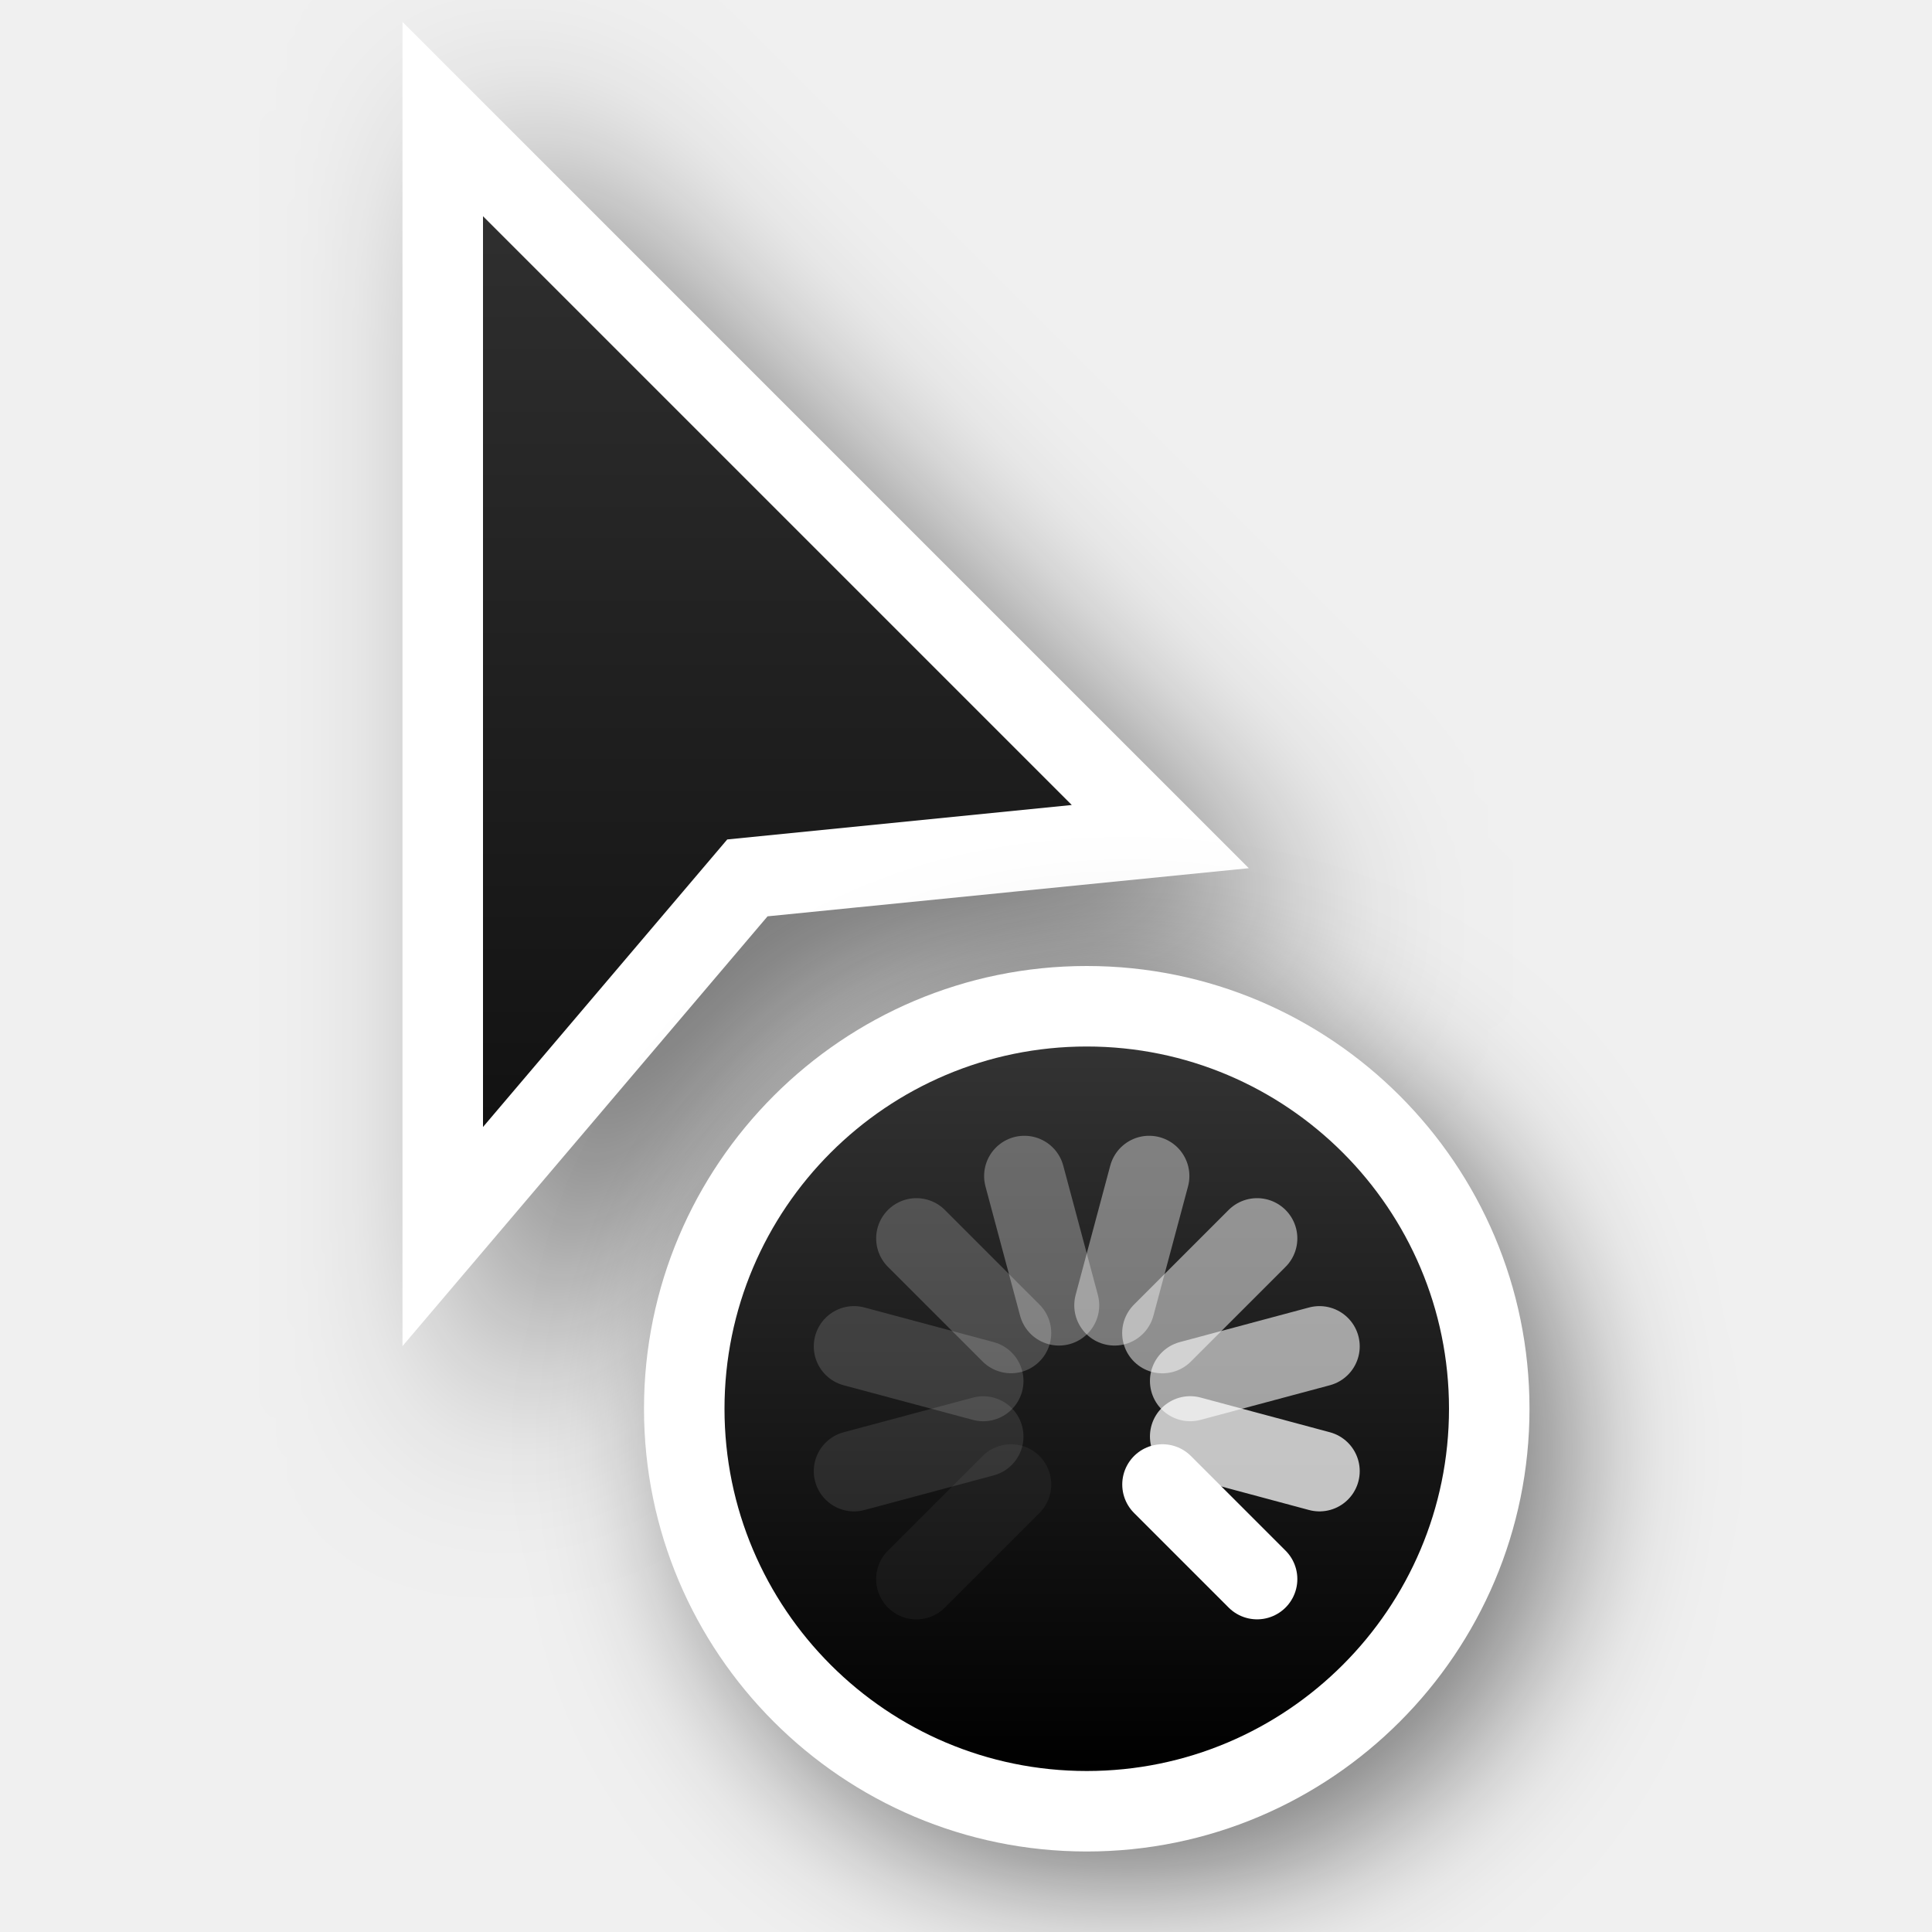
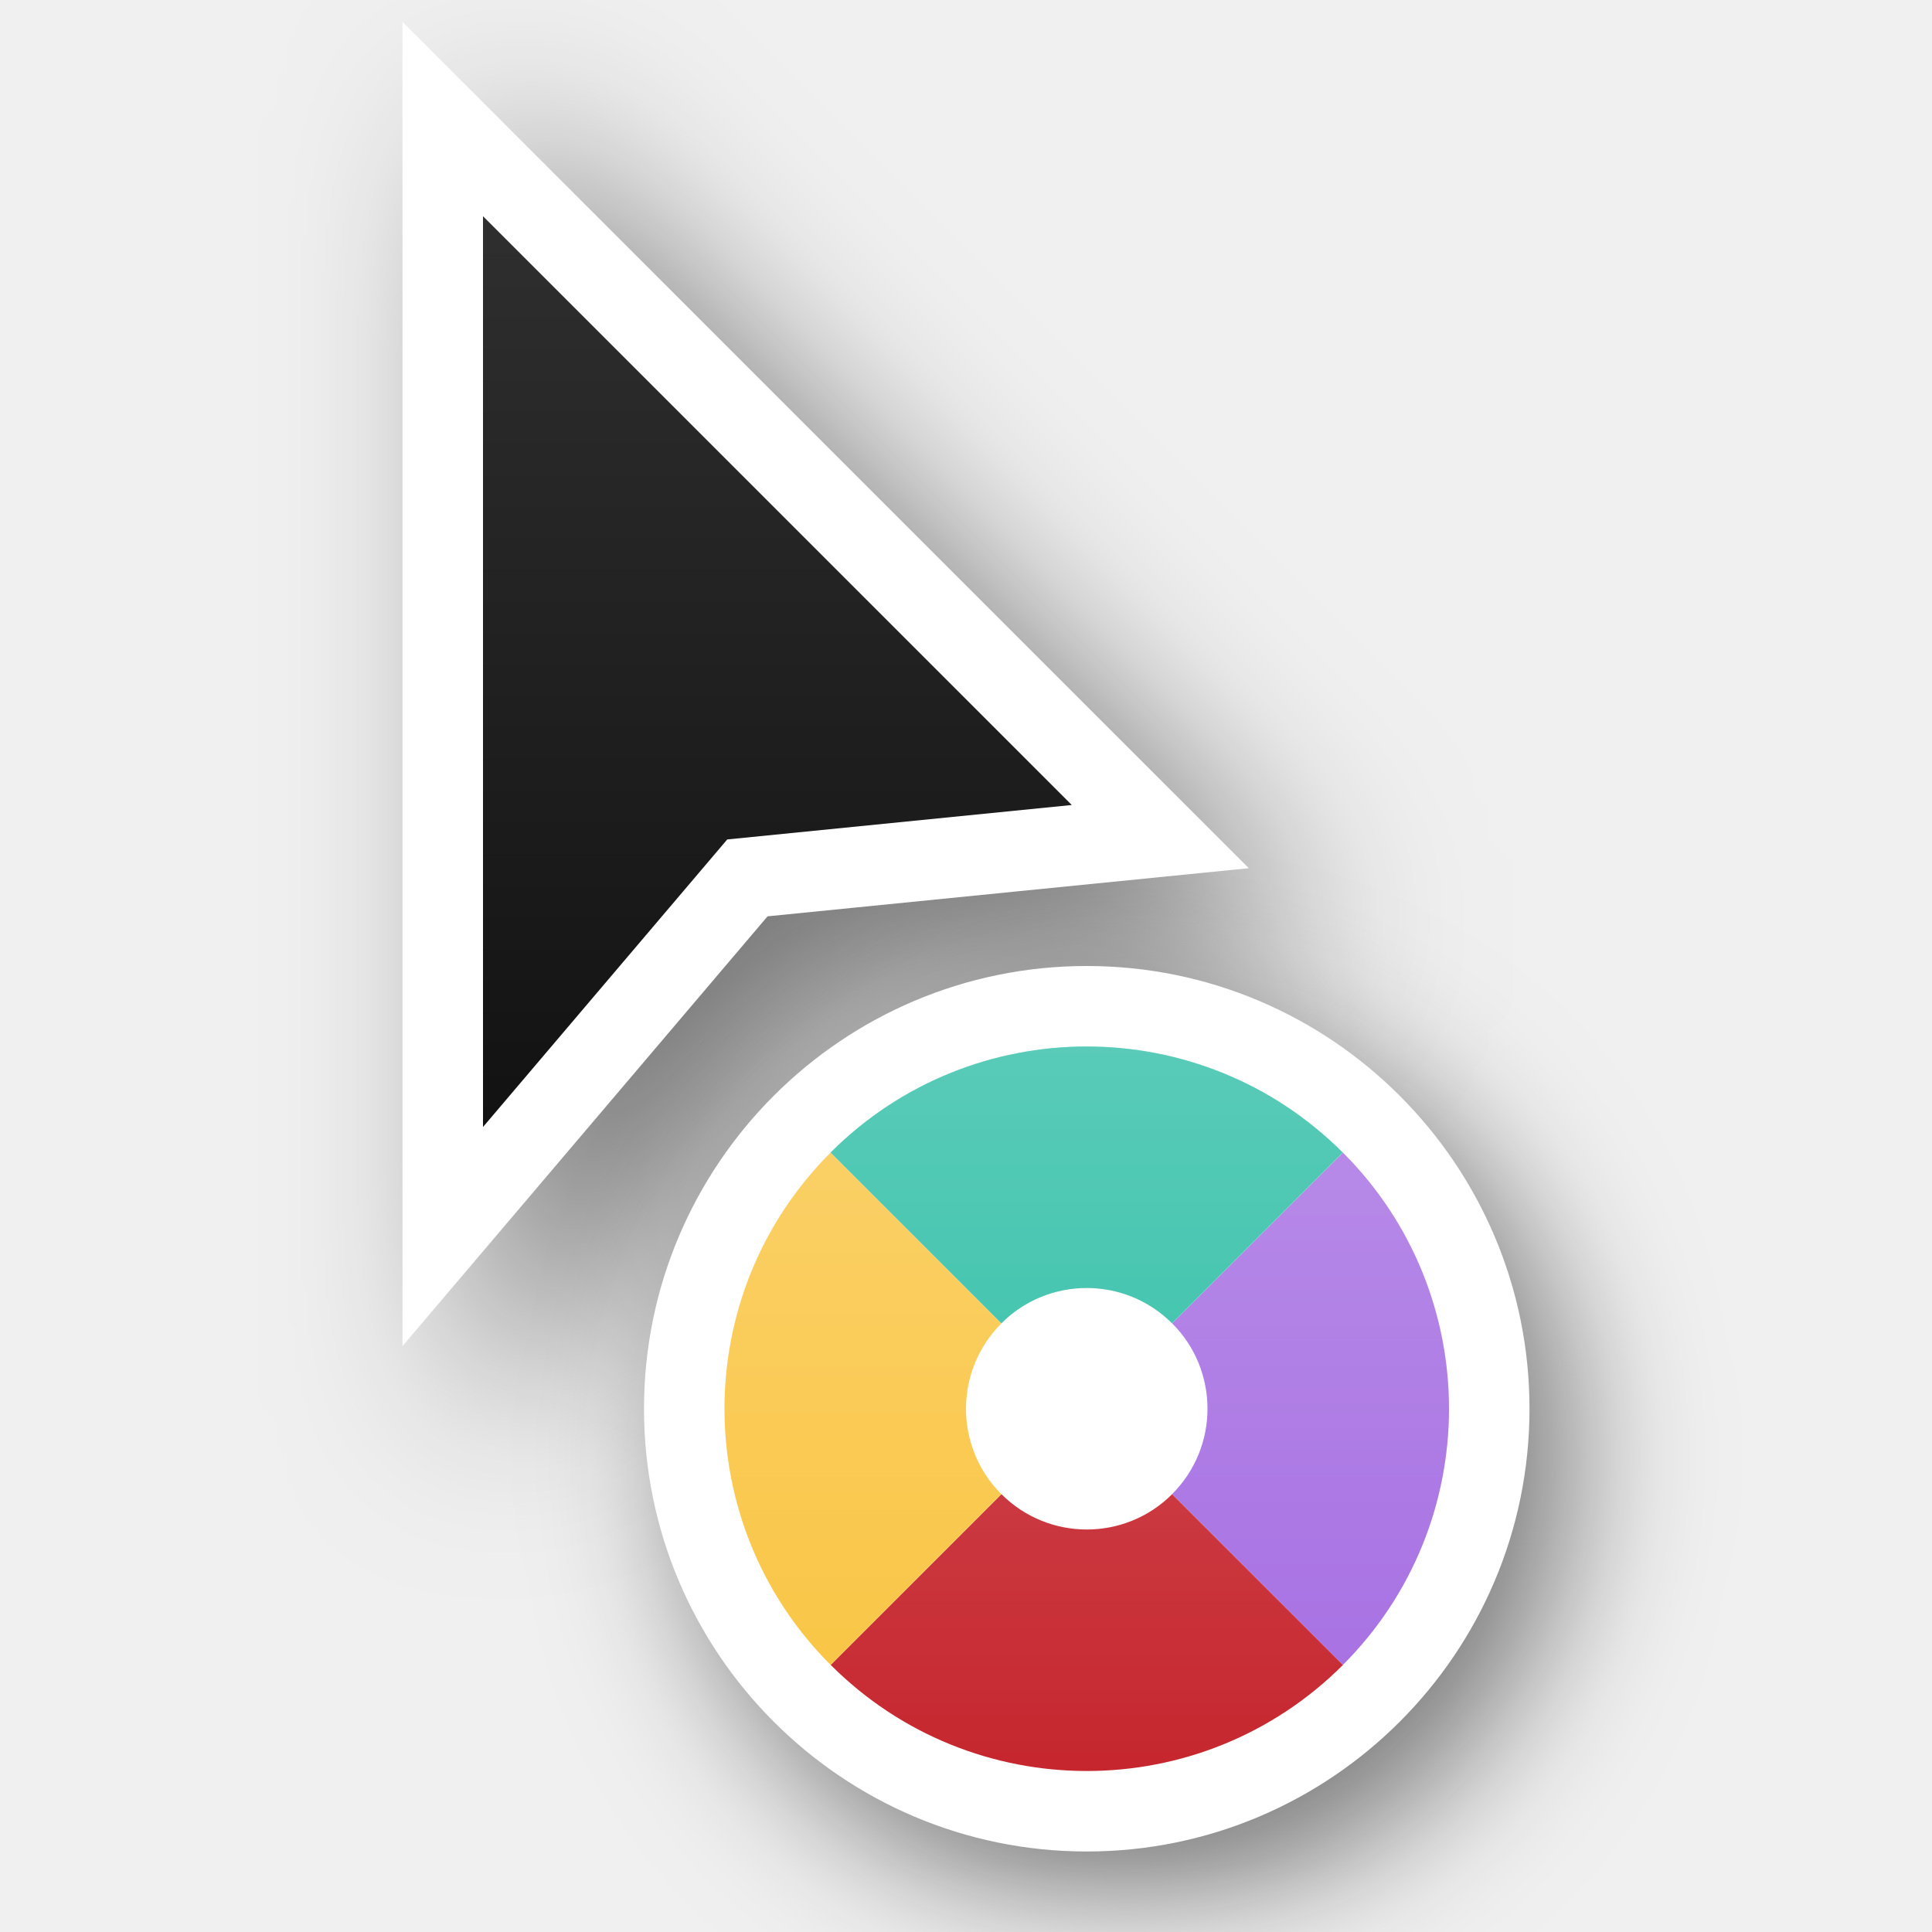
<svg xmlns="http://www.w3.org/2000/svg" xmlns:xlink="http://www.w3.org/1999/xlink" version="1.0" id="svg2" height="24" width="24">
  <defs id="defs4">
    <filter height="1.948" y="-0.461" width="2.202" x="-0.519" id="filter26625-1-0" style="color-interpolation-filters:sRGB">
      <feGaussianBlur id="feGaussianBlur26627-4-6" stdDeviation="1.166" />
    </filter>
    <linearGradient y2="2" x2="9" y1="22" x1="9" gradientTransform="translate(-1,-1)" gradientUnits="userSpaceOnUse" id="linearGradient66921" xlink:href="#linearGradient13193" />
    <linearGradient id="linearGradient13193">
      <stop id="stop13195" offset="0" style="stop-color:#000000;stop-opacity:1" />
      <stop id="stop13197" offset="1" style="stop-color:#333333;stop-opacity:1" />
    </linearGradient>
-     <filter height="1.702" y="-0.351" width="1.702" x="-0.351" id="filter66512-2" style="color-interpolation-filters:sRGB">
-       <feGaussianBlur id="feGaussianBlur66514-9" stdDeviation="1.1" />
+     <filter height="1.702" y="-0.351" width="1.702" x="-0.351" id="filter66512-2-3" style="color-interpolation-filters:sRGB">
+       <feGaussianBlur id="feGaussianBlur66514-9-6" stdDeviation="1.1" />
    </filter>
-     <linearGradient y2="247.5" x2="314" y1="247.5" x1="305" gradientTransform="rotate(-90,46.5,280.5)" gradientUnits="userSpaceOnUse" id="linearGradient66923" xlink:href="#linearGradient13193" />
+     <linearGradient xlink:href="#linearGradient5" id="linearGradient6" x1="13.5" y1="13" x2="13.5" y2="22" gradientUnits="userSpaceOnUse" gradientTransform="translate(2e-6)" />
+     <linearGradient id="linearGradient5">
+       <stop style="stop-color:#ffffff;stop-opacity:1;" offset="0" id="stop5" />
+       <stop style="stop-color:#ffffff;stop-opacity:0;" offset="1" id="stop6" />
+     </linearGradient>
  </defs>
+   <path d="m 16.111,13.611 c -3.035,0 -5.5,2.465 -5.5,5.5 0,3.035 2.465,5.5 5.5,5.5 3.035,0 5.5,-2.465 5.5,-5.5 0,-3.035 -2.465,-5.5 -5.5,-5.5 z" id="path66612" style="color:#000000;display:inline;overflow:visible;visibility:visible;opacity:0.5;fill:#000000;fill-opacity:1;fill-rule:nonzero;stroke:#000000;stroke-width:2.444;stroke-linecap:round;stroke-linejoin:round;stroke-miterlimit:4;stroke-dasharray:none;stroke-dashoffset:0;stroke-opacity:1;marker:none;filter:url(#filter66512-2-3);enable-background:accumulate" transform="matrix(0.8181818,0,0,0.8181818,0.818182,2.466481)" />
  <g style="display:none" id="layer2" transform="translate(-15,-160)">
    <rect y="160" x="15" height="24" width="24" id="left_ptr" style="color:#000000;display:block;overflow:visible;visibility:visible;opacity:0.3;fill:#000000;fill-opacity:1;fill-rule:nonzero;stroke:none;stroke-width:1;marker:none;enable-background:accumulate" />
    <rect style="color:#000000;display:block;overflow:visible;visibility:visible;opacity:0.3;fill:#000000;fill-opacity:1;fill-rule:nonzero;stroke:none;stroke-width:1;marker:none;enable-background:accumulate" id="hand1" width="24" height="24" x="50" y="160" />
    <rect y="160" x="190" height="24" width="24" id="hand2" style="color:#000000;display:block;overflow:visible;visibility:visible;opacity:0.3;fill:#000000;fill-opacity:1;fill-rule:nonzero;stroke:none;stroke-width:1;marker:none;enable-background:accumulate" />
    <rect y="160" x="85" height="24" width="24" id="grabbing" style="color:#000000;display:block;overflow:visible;visibility:visible;opacity:0.3;fill:#000000;fill-opacity:1;fill-rule:nonzero;stroke:none;stroke-width:1;marker:none;enable-background:accumulate" />
    <rect style="color:#000000;display:block;overflow:visible;visibility:visible;opacity:0.3;fill:#000000;fill-opacity:1;fill-rule:nonzero;stroke:none;stroke-width:1;marker:none;enable-background:accumulate" id="plus" width="24" height="24" x="120" y="160" />
    <rect y="160" x="155" height="24" width="24" id="right_ptr" style="color:#000000;display:block;overflow:visible;visibility:visible;opacity:0.3;fill:#000000;fill-opacity:1;fill-rule:nonzero;stroke:none;stroke-width:1;marker:none;enable-background:accumulate" />
    <rect style="color:#000000;display:block;overflow:visible;visibility:visible;opacity:0.3;fill:#000000;fill-opacity:1;fill-rule:nonzero;stroke:none;stroke-width:1;marker:none;enable-background:accumulate" id="pencil" width="24.062" height="24" x="224.938" y="160" />
    <rect y="160" x="260" height="24" width="24" id="xterm" style="color:#000000;display:block;overflow:visible;visibility:visible;opacity:0.3;fill:#000000;fill-opacity:1;fill-rule:nonzero;stroke:none;stroke-width:1;marker:none;enable-background:accumulate" />
    <rect style="color:#000000;display:block;overflow:visible;visibility:visible;opacity:0.3;fill:#000000;fill-opacity:1;fill-rule:nonzero;stroke:none;stroke-width:1;marker:none;enable-background:accumulate" id="left_ptr_watch_0001" width="24" height="24" x="14" y="364" />
    <rect style="color:#000000;display:block;overflow:visible;visibility:visible;opacity:0.3;fill:#000000;fill-opacity:1;fill-rule:nonzero;stroke:none;stroke-width:1;marker:none;enable-background:accumulate" id="watch_0001" width="24" height="24" x="14" y="337" />
    <rect y="195" x="85" height="24" width="24" id="bottom_side" style="color:#000000;display:block;overflow:visible;visibility:visible;opacity:0.3;fill:#000000;fill-opacity:1;fill-rule:nonzero;stroke:none;stroke-width:1;marker:none;enable-background:accumulate" />
    <rect style="color:#000000;display:block;overflow:visible;visibility:visible;opacity:0.3;fill:#000000;fill-opacity:1;fill-rule:nonzero;stroke:none;stroke-width:1;marker:none;enable-background:accumulate" id="top_side" width="24" height="24" x="120" y="195" />
    <rect y="195" x="155" height="24" width="24" id="right_side" style="color:#000000;display:block;overflow:visible;visibility:visible;opacity:0.3;fill:#000000;fill-opacity:1;fill-rule:nonzero;stroke:none;stroke-width:1;marker:none;enable-background:accumulate" />
    <rect style="color:#000000;display:block;overflow:visible;visibility:visible;opacity:0.3;fill:#000000;fill-opacity:1;fill-rule:nonzero;stroke:none;stroke-width:1;marker:none;enable-background:accumulate" id="left_side" width="24.062" height="24" x="189.938" y="195" />
    <rect y="195" x="225" height="24" width="24" id="bottom_left_corner" style="color:#000000;display:block;overflow:visible;visibility:visible;opacity:0.3;fill:#000000;fill-opacity:1;fill-rule:nonzero;stroke:none;stroke-width:1;marker:none;enable-background:accumulate" />
    <rect style="color:#000000;display:block;overflow:visible;visibility:visible;opacity:0.3;fill:#000000;fill-opacity:1;fill-rule:nonzero;stroke:none;stroke-width:1;marker:none;enable-background:accumulate" id="bottom_right_corner" width="24" height="24" x="260" y="195" />
    <rect y="195" x="295" height="24" width="24" id="top_left_corner" style="color:#000000;display:block;overflow:visible;visibility:visible;opacity:0.3;fill:#000000;fill-opacity:1;fill-rule:nonzero;stroke:none;stroke-width:1;marker:none;enable-background:accumulate" />
    <rect y="195" x="15" height="24" width="24" id="question_arrow" style="color:#000000;display:block;overflow:visible;visibility:visible;opacity:0.3;fill:#000000;fill-opacity:1;fill-rule:nonzero;stroke:none;stroke-width:1;marker:none;enable-background:accumulate" />
    <rect style="color:#000000;display:block;overflow:visible;visibility:visible;opacity:0.3;fill:#000000;fill-opacity:1;fill-rule:nonzero;stroke:none;stroke-width:1;marker:none;enable-background:accumulate" id="top_right_corner" width="24" height="24" x="330" y="195" />
    <rect y="160" x="330" height="24" width="24" id="X_cursor" style="color:#000000;display:block;overflow:visible;visibility:visible;opacity:0.3;fill:#000000;fill-opacity:1;fill-rule:nonzero;stroke:none;stroke-width:1;marker:none;enable-background:accumulate" />
    <rect y="230.061" x="50" height="24" width="24" id="lr_angle" style="color:#000000;display:block;overflow:visible;visibility:visible;opacity:0.3;fill:#000000;fill-opacity:1;fill-rule:nonzero;stroke:none;stroke-width:1;marker:none;enable-background:accumulate" />
    <rect style="color:#000000;display:block;overflow:visible;visibility:visible;opacity:0.3;fill:#000000;fill-opacity:1;fill-rule:nonzero;stroke:none;stroke-width:1;marker:none;enable-background:accumulate" id="ul_angle" width="24" height="24" x="85" y="230.061" />
    <rect y="230.061" x="120" height="24" width="24" id="ur_angle" style="color:#000000;display:block;overflow:visible;visibility:visible;opacity:0.3;fill:#000000;fill-opacity:1;fill-rule:nonzero;stroke:none;stroke-width:1;marker:none;enable-background:accumulate" />
    <rect style="color:#000000;display:block;overflow:visible;visibility:visible;opacity:0.3;fill:#000000;fill-opacity:1;fill-rule:nonzero;stroke:none;stroke-width:1;marker:none;enable-background:accumulate" id="top_tee" width="24" height="24" x="155" y="230.061" />
    <rect y="230.061" x="189.938" height="24" width="24.062" id="bottom_tee" style="color:#000000;display:block;overflow:visible;visibility:visible;opacity:0.3;fill:#000000;fill-opacity:1;fill-rule:nonzero;stroke:none;stroke-width:1;marker:none;enable-background:accumulate" />
    <rect style="color:#000000;display:block;overflow:visible;visibility:visible;opacity:0.3;fill:#000000;fill-opacity:1;fill-rule:nonzero;stroke:none;stroke-width:1;marker:none;enable-background:accumulate" id="left_tee" width="24" height="24" x="225" y="230.061" />
    <rect y="230.061" x="260" height="24" width="24" id="right_tee" style="color:#000000;display:block;overflow:visible;visibility:visible;opacity:0.3;fill:#000000;fill-opacity:1;fill-rule:nonzero;stroke:none;stroke-width:1;marker:none;enable-background:accumulate" />
    <rect style="color:#000000;display:block;overflow:visible;visibility:visible;opacity:0.3;fill:#000000;fill-opacity:1;fill-rule:nonzero;stroke:none;stroke-width:1;marker:none;enable-background:accumulate" id="copy" width="24" height="23.939" x="295" y="230.061" />
    <rect style="color:#000000;display:block;overflow:visible;visibility:visible;opacity:0.3;fill:#000000;fill-opacity:1;fill-rule:nonzero;stroke:none;stroke-width:1;marker:none;enable-background:accumulate" id="ll_angle" width="24" height="24" x="15" y="230.061" />
    <rect y="230.061" x="330" height="24" width="24" id="move" style="color:#000000;display:block;overflow:visible;visibility:visible;opacity:0.3;fill:#000000;fill-opacity:1;fill-rule:nonzero;stroke:none;stroke-width:1;marker:none;enable-background:accumulate" />
    <rect style="color:#000000;display:block;overflow:visible;visibility:visible;opacity:0.3;fill:#000000;fill-opacity:1;fill-rule:nonzero;stroke:none;stroke-width:1;marker:none;enable-background:accumulate" id="circle" width="24" height="24" x="50" y="265.033" />
    <rect y="265.033" x="15" height="24" width="24" id="link" style="color:#000000;display:block;overflow:visible;visibility:visible;opacity:0.3;fill:#000000;fill-opacity:1;fill-rule:nonzero;stroke:none;stroke-width:1;marker:none;enable-background:accumulate" />
    <rect y="265" x="85" height="24.033" width="24" id="crossed_circle" style="color:#000000;display:block;overflow:visible;visibility:visible;opacity:0.3;fill:#000000;fill-opacity:1;fill-rule:nonzero;stroke:none;stroke-width:1;marker:none;enable-background:accumulate" />
    <rect style="color:#000000;display:block;overflow:visible;visibility:visible;opacity:0.3;fill:#000000;fill-opacity:1;fill-rule:nonzero;stroke:none;stroke-width:1;marker:none;enable-background:accumulate" id="cross" width="24" height="24" x="120" y="265" />
    <rect y="265" x="155" height="24" width="24" id="crosshair" style="color:#000000;display:block;overflow:visible;visibility:visible;opacity:0.3;fill:#000000;fill-opacity:1;fill-rule:nonzero;stroke:none;stroke-width:1;marker:none;enable-background:accumulate" />
    <rect y="265.033" x="224" height="24" width="24" id="dnd-ask" style="color:#000000;display:block;overflow:visible;visibility:visible;opacity:0.3;fill:#000000;fill-opacity:1;fill-rule:nonzero;stroke:none;stroke-width:1;marker:none;enable-background:accumulate" />
    <rect style="color:#000000;display:block;overflow:visible;visibility:visible;opacity:0.3;fill:#000000;fill-opacity:1;fill-rule:nonzero;stroke:none;stroke-width:1;marker:none;enable-background:accumulate" id="dnd-none" width="24" height="24" x="189" y="265.033" />
    <rect style="color:#000000;display:block;overflow:visible;visibility:visible;opacity:0.3;fill:#000000;fill-opacity:1;fill-rule:nonzero;stroke:none;stroke-width:1;marker:none;enable-background:accumulate" id="dnd-copy" width="24" height="24.033" x="259" y="265" />
    <rect y="265" x="294" height="24" width="24" id="dnd-link" style="color:#000000;display:block;overflow:visible;visibility:visible;opacity:0.3;fill:#000000;fill-opacity:1;fill-rule:nonzero;stroke:none;stroke-width:1;marker:none;enable-background:accumulate" />
    <rect style="color:#000000;display:block;overflow:visible;visibility:visible;opacity:0.3;fill:#000000;fill-opacity:1;fill-rule:nonzero;stroke:none;stroke-width:1;marker:none;enable-background:accumulate" id="dnd-move" width="24" height="24" x="329" y="265" />
    <rect y="300" x="50" height="24" width="24" id="bd_double_arrow" style="color:#000000;display:block;overflow:visible;visibility:visible;opacity:0.3;fill:#000000;fill-opacity:1;fill-rule:nonzero;stroke:none;stroke-width:1;marker:none;enable-background:accumulate" />
    <rect style="color:#000000;display:block;overflow:visible;visibility:visible;opacity:0.3;fill:#000000;fill-opacity:1;fill-rule:nonzero;stroke:none;stroke-width:1;marker:none;enable-background:accumulate" id="fd_double_arrow" width="24" height="24" x="15" y="300" />
    <rect style="color:#000000;display:block;overflow:visible;visibility:visible;opacity:0.3;fill:#000000;fill-opacity:1;fill-rule:nonzero;stroke:none;stroke-width:1;marker:none;enable-background:accumulate" id="sb_v_double_arrow" width="24" height="24.033" x="85" y="299.967" />
    <rect y="299.967" x="120" height="24" width="24" id="sb_h_double_arrow" style="color:#000000;display:block;overflow:visible;visibility:visible;opacity:0.3;fill:#000000;fill-opacity:1;fill-rule:nonzero;stroke:none;stroke-width:1;marker:none;enable-background:accumulate" />
    <rect style="color:#000000;display:block;overflow:visible;visibility:visible;opacity:0.3;fill:#000000;fill-opacity:1;fill-rule:nonzero;stroke:none;stroke-width:1;marker:none;enable-background:accumulate" id="sb_right_arrow" width="24" height="24" x="155" y="299.967" />
    <rect style="color:#000000;display:block;overflow:visible;visibility:visible;opacity:0.3;fill:#000000;fill-opacity:1;fill-rule:nonzero;stroke:none;stroke-width:1;marker:none;enable-background:accumulate" id="sb_up_arrow" width="24" height="24" x="224" y="300" />
    <rect y="300" x="189" height="24" width="24" id="sb_left_arrow" style="color:#000000;display:block;overflow:visible;visibility:visible;opacity:0.3;fill:#000000;fill-opacity:1;fill-rule:nonzero;stroke:none;stroke-width:1;marker:none;enable-background:accumulate" />
    <rect y="299.967" x="259" height="24.033" width="24" id="sb_down_arrow" style="color:#000000;display:block;overflow:visible;visibility:visible;opacity:0.3;fill:#000000;fill-opacity:1;fill-rule:nonzero;stroke:none;stroke-width:1;marker:none;enable-background:accumulate" />
    <rect style="color:#000000;display:block;overflow:visible;visibility:visible;opacity:0.3;fill:#000000;fill-opacity:1;fill-rule:nonzero;stroke:none;stroke-width:1;marker:none;enable-background:accumulate" id="tcross" width="24" height="24.033" x="294" y="299.967" />
    <rect y="300" x="329" height="24" width="24" id="dotbox" style="color:#000000;display:block;overflow:visible;visibility:visible;opacity:0.3;fill:#000000;fill-opacity:1;fill-rule:nonzero;stroke:none;stroke-width:1;marker:none;enable-background:accumulate" />
    <rect y="337" x="42" height="24" width="24" id="watch_0002" style="color:#000000;display:block;overflow:visible;visibility:visible;opacity:0.3;fill:#000000;fill-opacity:1;fill-rule:nonzero;stroke:none;stroke-width:1;marker:none;enable-background:accumulate" />
    <rect y="337" x="70" height="24" width="24" id="watch_0003" style="color:#000000;display:block;overflow:visible;visibility:visible;opacity:0.3;fill:#000000;fill-opacity:1;fill-rule:nonzero;stroke:none;stroke-width:1;marker:none;enable-background:accumulate" />
    <rect style="color:#000000;display:block;overflow:visible;visibility:visible;opacity:0.3;fill:#000000;fill-opacity:1;fill-rule:nonzero;stroke:none;stroke-width:1;marker:none;enable-background:accumulate" id="watch_0004" width="24" height="24" x="98" y="337" />
    <rect y="337" x="126" height="24" width="24" id="watch_0005" style="color:#000000;display:block;overflow:visible;visibility:visible;opacity:0.3;fill:#000000;fill-opacity:1;fill-rule:nonzero;stroke:none;stroke-width:1;marker:none;enable-background:accumulate" />
    <rect style="color:#000000;display:block;overflow:visible;visibility:visible;opacity:0.3;fill:#000000;fill-opacity:1;fill-rule:nonzero;stroke:none;stroke-width:1;marker:none;enable-background:accumulate" id="watch_0006" width="24" height="24" x="154" y="337" />
    <rect style="color:#000000;display:block;overflow:visible;visibility:visible;opacity:0.3;fill:#000000;fill-opacity:1;fill-rule:nonzero;stroke:none;stroke-width:1;marker:none;enable-background:accumulate" id="watch_0007" width="24" height="24" x="182" y="337" />
    <rect y="337" x="210" height="24" width="24" id="watch_0008" style="color:#000000;display:block;overflow:visible;visibility:visible;opacity:0.3;fill:#000000;fill-opacity:1;fill-rule:nonzero;stroke:none;stroke-width:1;marker:none;enable-background:accumulate" />
    <rect y="364" x="42" height="24" width="24" id="left_ptr_watch_0002" style="color:#000000;display:block;overflow:visible;visibility:visible;opacity:0.3;fill:#000000;fill-opacity:1;fill-rule:nonzero;stroke:none;stroke-width:1;marker:none;enable-background:accumulate" />
    <rect style="color:#000000;display:block;overflow:visible;visibility:visible;opacity:0.3;fill:#000000;fill-opacity:1;fill-rule:nonzero;stroke:none;stroke-width:1;marker:none;enable-background:accumulate" id="left_ptr_watch_0003" width="24" height="24" x="70" y="364" />
    <rect style="color:#000000;display:block;overflow:visible;visibility:visible;opacity:0.3;fill:#000000;fill-opacity:1;fill-rule:nonzero;stroke:none;stroke-width:1;marker:none;enable-background:accumulate" id="left_ptr_watch_0004" width="24" height="24" x="98" y="364" />
    <rect y="364" x="126" height="24" width="24" id="left_ptr_watch_0005" style="color:#000000;display:block;overflow:visible;visibility:visible;opacity:0.3;fill:#000000;fill-opacity:1;fill-rule:nonzero;stroke:none;stroke-width:1;marker:none;enable-background:accumulate" />
    <rect style="color:#000000;display:block;overflow:visible;visibility:visible;opacity:0.3;fill:#000000;fill-opacity:1;fill-rule:nonzero;stroke:none;stroke-width:1;marker:none;enable-background:accumulate" id="left_ptr_watch_0006" width="24" height="24" x="154" y="364" />
    <rect y="364" x="182" height="24" width="24" id="left_ptr_watch_0007" style="color:#000000;display:block;overflow:visible;visibility:visible;opacity:0.3;fill:#000000;fill-opacity:1;fill-rule:nonzero;stroke:none;stroke-width:1;marker:none;enable-background:accumulate" />
    <rect y="364" x="210" height="24" width="24" id="left_ptr_watch_0008" style="color:#000000;display:block;overflow:visible;visibility:visible;opacity:0.3;fill:#000000;fill-opacity:1;fill-rule:nonzero;stroke:none;stroke-width:1;marker:none;enable-background:accumulate" />
    <rect y="337" x="238" height="24" width="24" id="watch_0009" style="color:#000000;display:block;overflow:visible;visibility:visible;opacity:0.3;fill:#000000;fill-opacity:1;fill-rule:nonzero;stroke:none;stroke-width:1;marker:none;enable-background:accumulate" />
    <rect style="color:#000000;display:block;overflow:visible;visibility:visible;opacity:0.3;fill:#000000;fill-opacity:1;fill-rule:nonzero;stroke:none;stroke-width:1;marker:none;enable-background:accumulate" id="watch_0010" width="24" height="24" x="266" y="337" />
    <rect style="color:#000000;display:block;overflow:visible;visibility:visible;opacity:0.3;fill:#000000;fill-opacity:1;fill-rule:nonzero;stroke:none;stroke-width:1;marker:none;enable-background:accumulate" id="watch_0011" width="24" height="24" x="294" y="337" />
    <rect y="337" x="322" height="24" width="24" id="watch_0012" style="color:#000000;display:block;overflow:visible;visibility:visible;opacity:0.3;fill:#000000;fill-opacity:1;fill-rule:nonzero;stroke:none;stroke-width:1;marker:none;enable-background:accumulate" />
    <rect style="color:#000000;display:block;overflow:visible;visibility:visible;opacity:0.3;fill:#000000;fill-opacity:1;fill-rule:nonzero;stroke:none;stroke-width:1;marker:none;enable-background:accumulate" id="watch_0013" width="24" height="24" x="350" y="337" />
    <rect y="337" x="378" height="24" width="24" id="watch_0014" style="color:#000000;display:block;overflow:visible;visibility:visible;opacity:0.3;fill:#000000;fill-opacity:1;fill-rule:nonzero;stroke:none;stroke-width:1;marker:none;enable-background:accumulate" />
    <rect y="337" x="406" height="24" width="24" id="watch_0015" style="color:#000000;display:block;overflow:visible;visibility:visible;opacity:0.3;fill:#000000;fill-opacity:1;fill-rule:nonzero;stroke:none;stroke-width:1;marker:none;enable-background:accumulate" />
    <rect style="color:#000000;display:block;overflow:visible;visibility:visible;opacity:0.3;fill:#000000;fill-opacity:1;fill-rule:nonzero;stroke:none;stroke-width:1;marker:none;enable-background:accumulate" id="watch_0016" width="24" height="24" x="434" y="337" />
  </g>
  <path style="opacity:0.5;fill:#000000;fill-opacity:1;fill-rule:evenodd;stroke:#000000;stroke-width:2;stroke-linecap:butt;stroke-linejoin:miter;stroke-miterlimit:4;stroke-dasharray:none;stroke-opacity:1;filter:url(#filter26625-1-0)" d="M 7,3.686 V 15 L 10.034,11.428 14.314,11 Z" id="path66606" />
  <path id="path66608" d="M 6,2.686 V 14 L 9.034,10.428 13.314,10 Z" style="fill:none;fill-opacity:1;fill-rule:evenodd;stroke:#ffffff;stroke-width:2;stroke-linecap:butt;stroke-linejoin:miter;stroke-miterlimit:4;stroke-dasharray:none;stroke-opacity:1" />
  <path style="fill:url(#linearGradient66921);fill-opacity:1;fill-rule:evenodd;stroke:none;stroke-width:2;stroke-linecap:butt;stroke-linejoin:miter;stroke-miterlimit:4;stroke-dasharray:none;stroke-opacity:1" d="M 6,2.686 V 14 L 9.034,10.428 13.314,10 Z" id="path66610" />
-   <path d="m 16.111,13.611 c -3.035,0 -5.5,2.465 -5.5,5.5 0,3.035 2.465,5.5 5.5,5.5 3.035,0 5.5,-2.465 5.5,-5.5 0,-3.035 -2.465,-5.5 -5.5,-5.5 z" id="path66612" style="color:#000000;display:inline;overflow:visible;visibility:visible;opacity:0.5;fill:#000000;fill-opacity:1;fill-rule:nonzero;stroke:#000000;stroke-width:2.444;stroke-linecap:round;stroke-linejoin:round;stroke-miterlimit:4;stroke-dasharray:none;stroke-dashoffset:0;stroke-opacity:1;marker:none;filter:url(#filter66512-2);enable-background:accumulate" transform="matrix(0.8181818,0,0,0.8181818,0.818182,2.36364)" />
  <path style="color:#000000;display:inline;overflow:visible;visibility:visible;fill:#ffffff;fill-opacity:1;fill-rule:nonzero;stroke:none;stroke-width:1;stroke-linecap:round;stroke-linejoin:round;stroke-miterlimit:4;stroke-dasharray:none;stroke-dashoffset:0;stroke-opacity:1;marker:none;enable-background:accumulate" id="path66628" d="m 13.5,12 c -3.035,0 -5.5,2.465 -5.5,5.5 0,3.035 2.465,5.5 5.5,5.5 3.035,0 5.5,-2.465 5.5,-5.5 0,-3.035 -2.465,-5.5 -5.5,-5.5 z" />
-   <path d="m 9,17.5 c 0,2.483 2.017,4.5 4.5,4.5 2.483,0 4.5,-2.017 4.5,-4.5 0,-2.483 -2.017,-4.5 -4.5,-4.5 -2.483,0 -4.5,2.017 -4.5,4.5 z" id="path66638" style="color:#000000;display:inline;overflow:visible;visibility:visible;fill:url(#linearGradient66923);fill-opacity:1;fill-rule:nonzero;stroke:none;stroke-width:1;stroke-linecap:round;stroke-linejoin:round;stroke-miterlimit:4;stroke-dasharray:none;stroke-dashoffset:0;stroke-opacity:1;marker:none;enable-background:accumulate" />
-   <circle transform="rotate(90)" style="opacity:0.2;fill:none;fill-opacity:1;stroke:none;stroke-width:1;stroke-linecap:round;stroke-linejoin:miter;stroke-miterlimit:4;stroke-dasharray:none;stroke-dashoffset:0;stroke-opacity:1" id="circle25514" cx="17.5" cy="-13.5" r="4.5" />
-   <circle r="4.5" cy="-21.92" cx="2.828" id="circle67208" style="opacity:0.2;fill:none;fill-opacity:1;stroke:none;stroke-width:1;stroke-linecap:round;stroke-linejoin:miter;stroke-miterlimit:4;stroke-dasharray:none;stroke-dashoffset:0;stroke-opacity:1" transform="rotate(135)" />
-   <circle transform="scale(-1)" style="opacity:0.2;fill:none;fill-opacity:1;stroke:none;stroke-width:1;stroke-linecap:round;stroke-linejoin:miter;stroke-miterlimit:4;stroke-dasharray:none;stroke-dashoffset:0;stroke-opacity:1" id="circle67254" cx="-13.5" cy="-17.5" r="4.5" />
-   <circle r="4.5" cy="-2.828" cx="-21.92" id="circle67300" style="opacity:0.2;fill:none;fill-opacity:1;stroke:none;stroke-width:1;stroke-linecap:round;stroke-linejoin:miter;stroke-miterlimit:4;stroke-dasharray:none;stroke-dashoffset:0;stroke-opacity:1" transform="rotate(-135)" />
-   <circle transform="rotate(-90)" style="opacity:0.2;fill:none;fill-opacity:1;stroke:none;stroke-width:1;stroke-linecap:round;stroke-linejoin:miter;stroke-miterlimit:4;stroke-dasharray:none;stroke-dashoffset:0;stroke-opacity:1" id="circle67346" cx="-17.5" cy="13.5" r="4.5" />
-   <circle r="4.5" cy="21.92" cx="-2.828" id="circle67392" style="opacity:0.2;fill:none;fill-opacity:1;stroke:none;stroke-width:1;stroke-linecap:round;stroke-linejoin:miter;stroke-miterlimit:4;stroke-dasharray:none;stroke-dashoffset:0;stroke-opacity:1" transform="rotate(-45)" />
-   <circle style="opacity:0.2;fill:none;fill-opacity:1;stroke:none;stroke-width:1;stroke-linecap:round;stroke-linejoin:miter;stroke-miterlimit:4;stroke-dasharray:none;stroke-dashoffset:0;stroke-opacity:1" id="circle67438" cx="13.5" cy="17.5" r="4.5" />
-   <circle r="4.5" cy="2.828" cx="21.92" id="circle67484" style="opacity:0.2;fill:none;fill-opacity:1;stroke:none;stroke-width:1;stroke-linecap:round;stroke-linejoin:miter;stroke-miterlimit:4;stroke-dasharray:none;stroke-dashoffset:0;stroke-opacity:1" transform="rotate(45)" />
-   <path style="opacity:0.2;fill:none;stroke:#ffffff;stroke-width:1px;stroke-linecap:round;stroke-linejoin:miter;stroke-opacity:1" id="path67488" d="M 12.559,16.559 11.384,15.384" />
-   <path style="fill:none;stroke:#ffffff;stroke-width:1px;stroke-linecap:round;stroke-linejoin:miter;stroke-opacity:1" id="path67490" d="M 15.616,19.616 14.441,18.441" />
-   <path style="opacity:0.15;fill:none;stroke:#ffffff;stroke-width:1px;stroke-linecap:round;stroke-linejoin:miter;stroke-opacity:1" id="path67496" d="M 12.214,17.155 10.609,16.725" />
-   <path style="opacity:0.75;fill:none;stroke:#ffffff;stroke-width:1px;stroke-linecap:round;stroke-linejoin:miter;stroke-opacity:1" id="path67498" d="M 16.391,18.275 14.785,17.844" />
-   <path style="opacity:0.1;fill:none;stroke:#ffffff;stroke-width:1px;stroke-linecap:round;stroke-linejoin:miter;stroke-opacity:1" id="path67504" d="m 12.214,17.845 -1.605,0.43" />
-   <path style="opacity:0.6;fill:none;stroke:#ffffff;stroke-width:1px;stroke-linecap:round;stroke-linejoin:miter;stroke-opacity:1" id="path67506" d="m 16.391,16.725 -1.606,0.43" />
-   <path style="opacity:0.05;fill:none;stroke:#ffffff;stroke-width:1px;stroke-linecap:round;stroke-linejoin:miter;stroke-opacity:1" id="path67512" d="m 12.559,18.441 -1.175,1.175" />
-   <path style="opacity:0.5;fill:none;stroke:#ffffff;stroke-width:1px;stroke-linecap:round;stroke-linejoin:miter;stroke-opacity:1" id="path67514" d="m 15.616,15.384 -1.176,1.176" />
-   <path style="opacity:0.4;fill:none;stroke:#ffffff;stroke-width:1px;stroke-linecap:round;stroke-linejoin:miter;stroke-opacity:1" id="path67520" d="m 14.275,14.609 -0.43,1.606" />
-   <path style="opacity:0.3;fill:none;stroke:#ffffff;stroke-width:1px;stroke-linecap:round;stroke-linejoin:miter;stroke-opacity:1" id="path67524" d="m 12.725,14.609 0.43,1.606" />
+   <path id="path1" style="opacity:1;fill:#c6262e;fill-opacity:1;paint-order:stroke markers fill" d="m 14.561,18.561 a 1.5,1.5 0 0 1 -2.121,0 l -2.121,2.121 a 4.5,4.5 0 0 0 6.364,0 z" />
+   <path id="path8" style="opacity:1;fill:#a56de2;fill-opacity:1;paint-order:stroke markers fill" d="m 14.561,18.561 2.121,2.121 a 4.5,4.5 0 0 0 0,-6.364 L 14.561,16.439 a 1.5,1.5 0 0 1 0,2.121 z" />
+   <path id="path6" style="opacity:1;fill:#f9c440;fill-opacity:1;paint-order:stroke markers fill" d="m 10.318,14.318 a 4.5,4.5 0 0 0 0,6.364 L 12.439,18.561 a 1.5,1.5 0 0 1 0,-2.121 z" />
+   <path id="path7" style="opacity:1;fill:#28bca3;fill-opacity:1;paint-order:stroke markers fill" d="m 10.318,14.318 2.121,2.121 a 1.5,1.5 0 0 1 2.121,0 l 2.121,-2.121 a 4.5,4.5 0 0 0 -6.364,0 z" />
+   <path id="path2" style="opacity:0.228;fill:url(#linearGradient6);fill-opacity:1;paint-order:stroke markers fill" d="m 13.5,13 a 4.5,4.5 0 0 0 -4.5,4.5 4.5,4.5 0 0 0 4.5,4.5 4.5,4.5 0 0 0 4.5,-4.5 4.5,4.5 0 0 0 -4.5,-4.5 z m 0,3 a 1.5,1.5 0 0 1 1.5,1.5 1.5,1.5 0 0 1 -1.5,1.5 1.5,1.5 0 0 1 -1.5,-1.5 1.5,1.5 0 0 1 1.5,-1.5 z" />
</svg>
